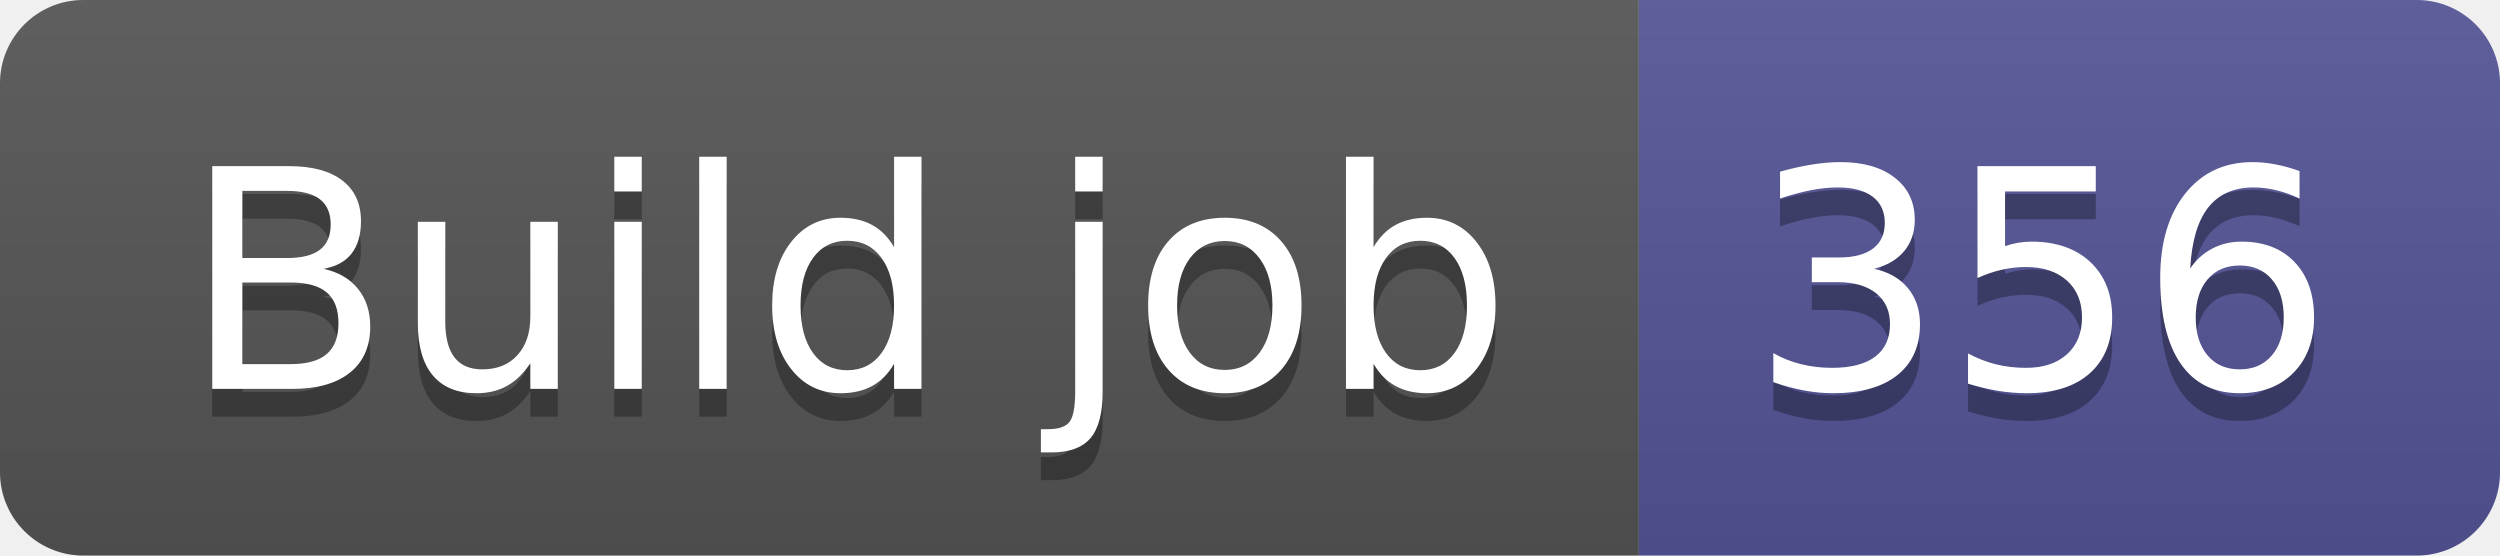
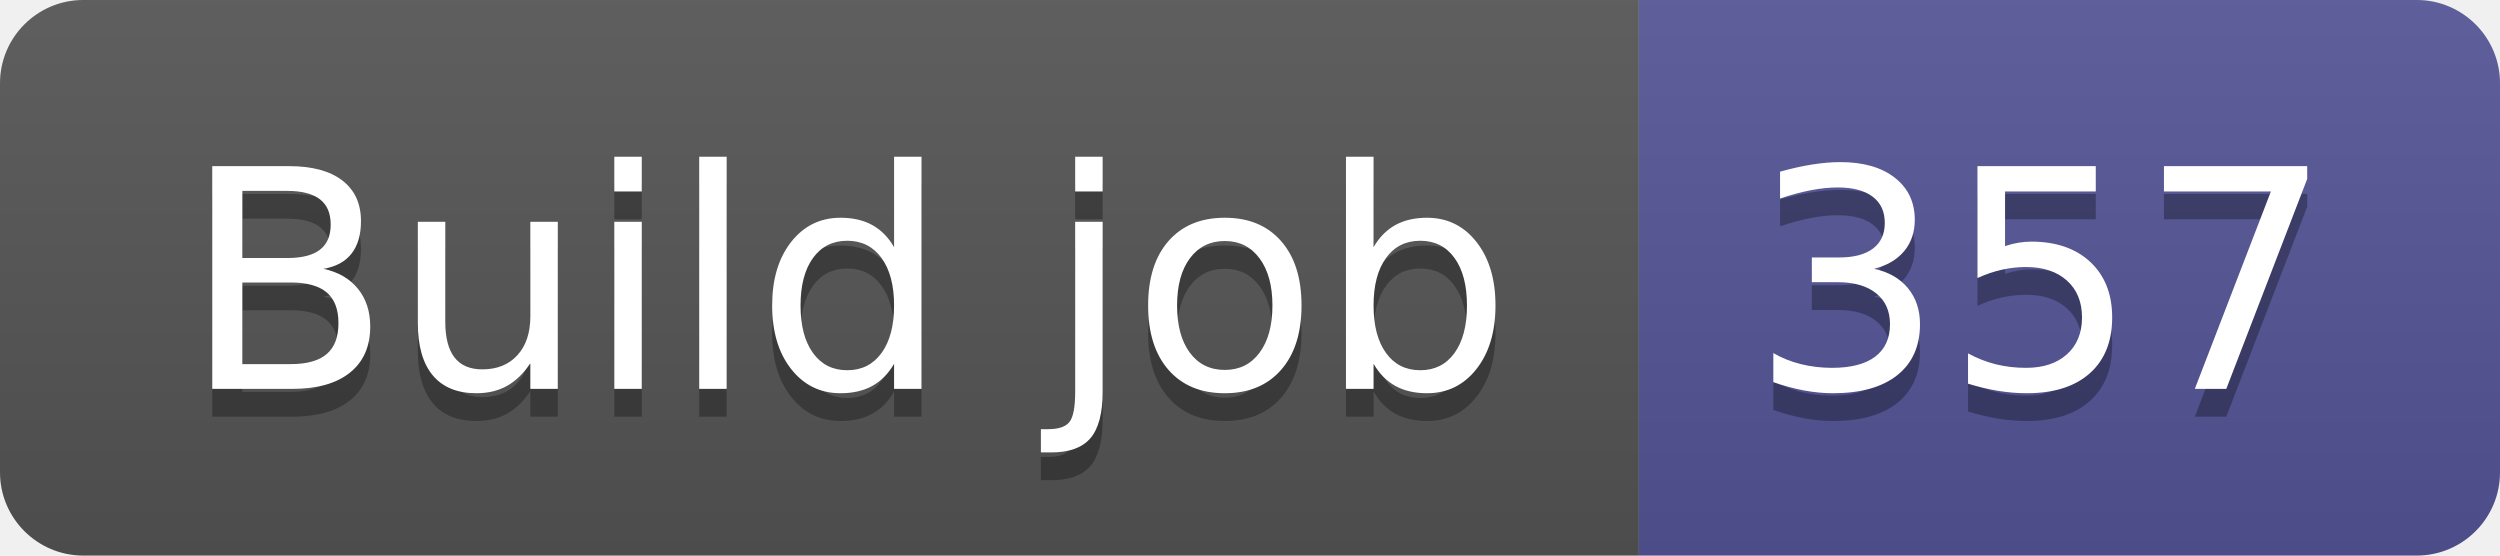
- <svg xmlns="http://www.w3.org/2000/svg" width="90" height="20" role="img" aria-label="Build job: 356">
+ <svg xmlns="http://www.w3.org/2000/svg" width="90" height="20" role="img" aria-label="Build job: 357">
  <linearGradient id="s" x2="0" y2="100%">
    <stop offset="0" stop-color="#bbb" stop-opacity=".1" />
    <stop offset="1" stop-opacity=".1" />
  </linearGradient>
  <clipPath id="r">
    <rect width="90" height="20" rx="3" fill="#fff" />
  </clipPath>
  <g clip-path="url(#r)">
    <rect width="59" height="20" fill="#555" />
    <rect x="59" width="31" height="20" fill="#535597" />
    <rect width="90" height="20" fill="url(#s)" />
  </g>
  <g fill="#fff" text-anchor="middle" font-family="Verdana,Geneva,DejaVu Sans,sans-serif" text-rendering="geometricPrecision" font-size="110">
    <text aria-hidden="true" x="305" y="150" fill="#010101" fill-opacity=".3" transform="scale(.1)" textLength="490">Build job</text>
    <text x="305" y="140" transform="scale(.1)" fill="#fff" textLength="490">Build job</text>
-     <text aria-hidden="true" x="735" y="150" fill="#010101" fill-opacity=".3" transform="scale(.1)" textLength="210">356</text>
-     <text x="735" y="140" transform="scale(.1)" fill="#fff" textLength="210">356</text>
+     <text aria-hidden="true" x="735" y="150" fill="#010101" fill-opacity=".3" transform="scale(.1)" textLength="210">357</text>
+     <text x="735" y="140" transform="scale(.1)" fill="#fff" textLength="210">357</text>
  </g>
</svg>
